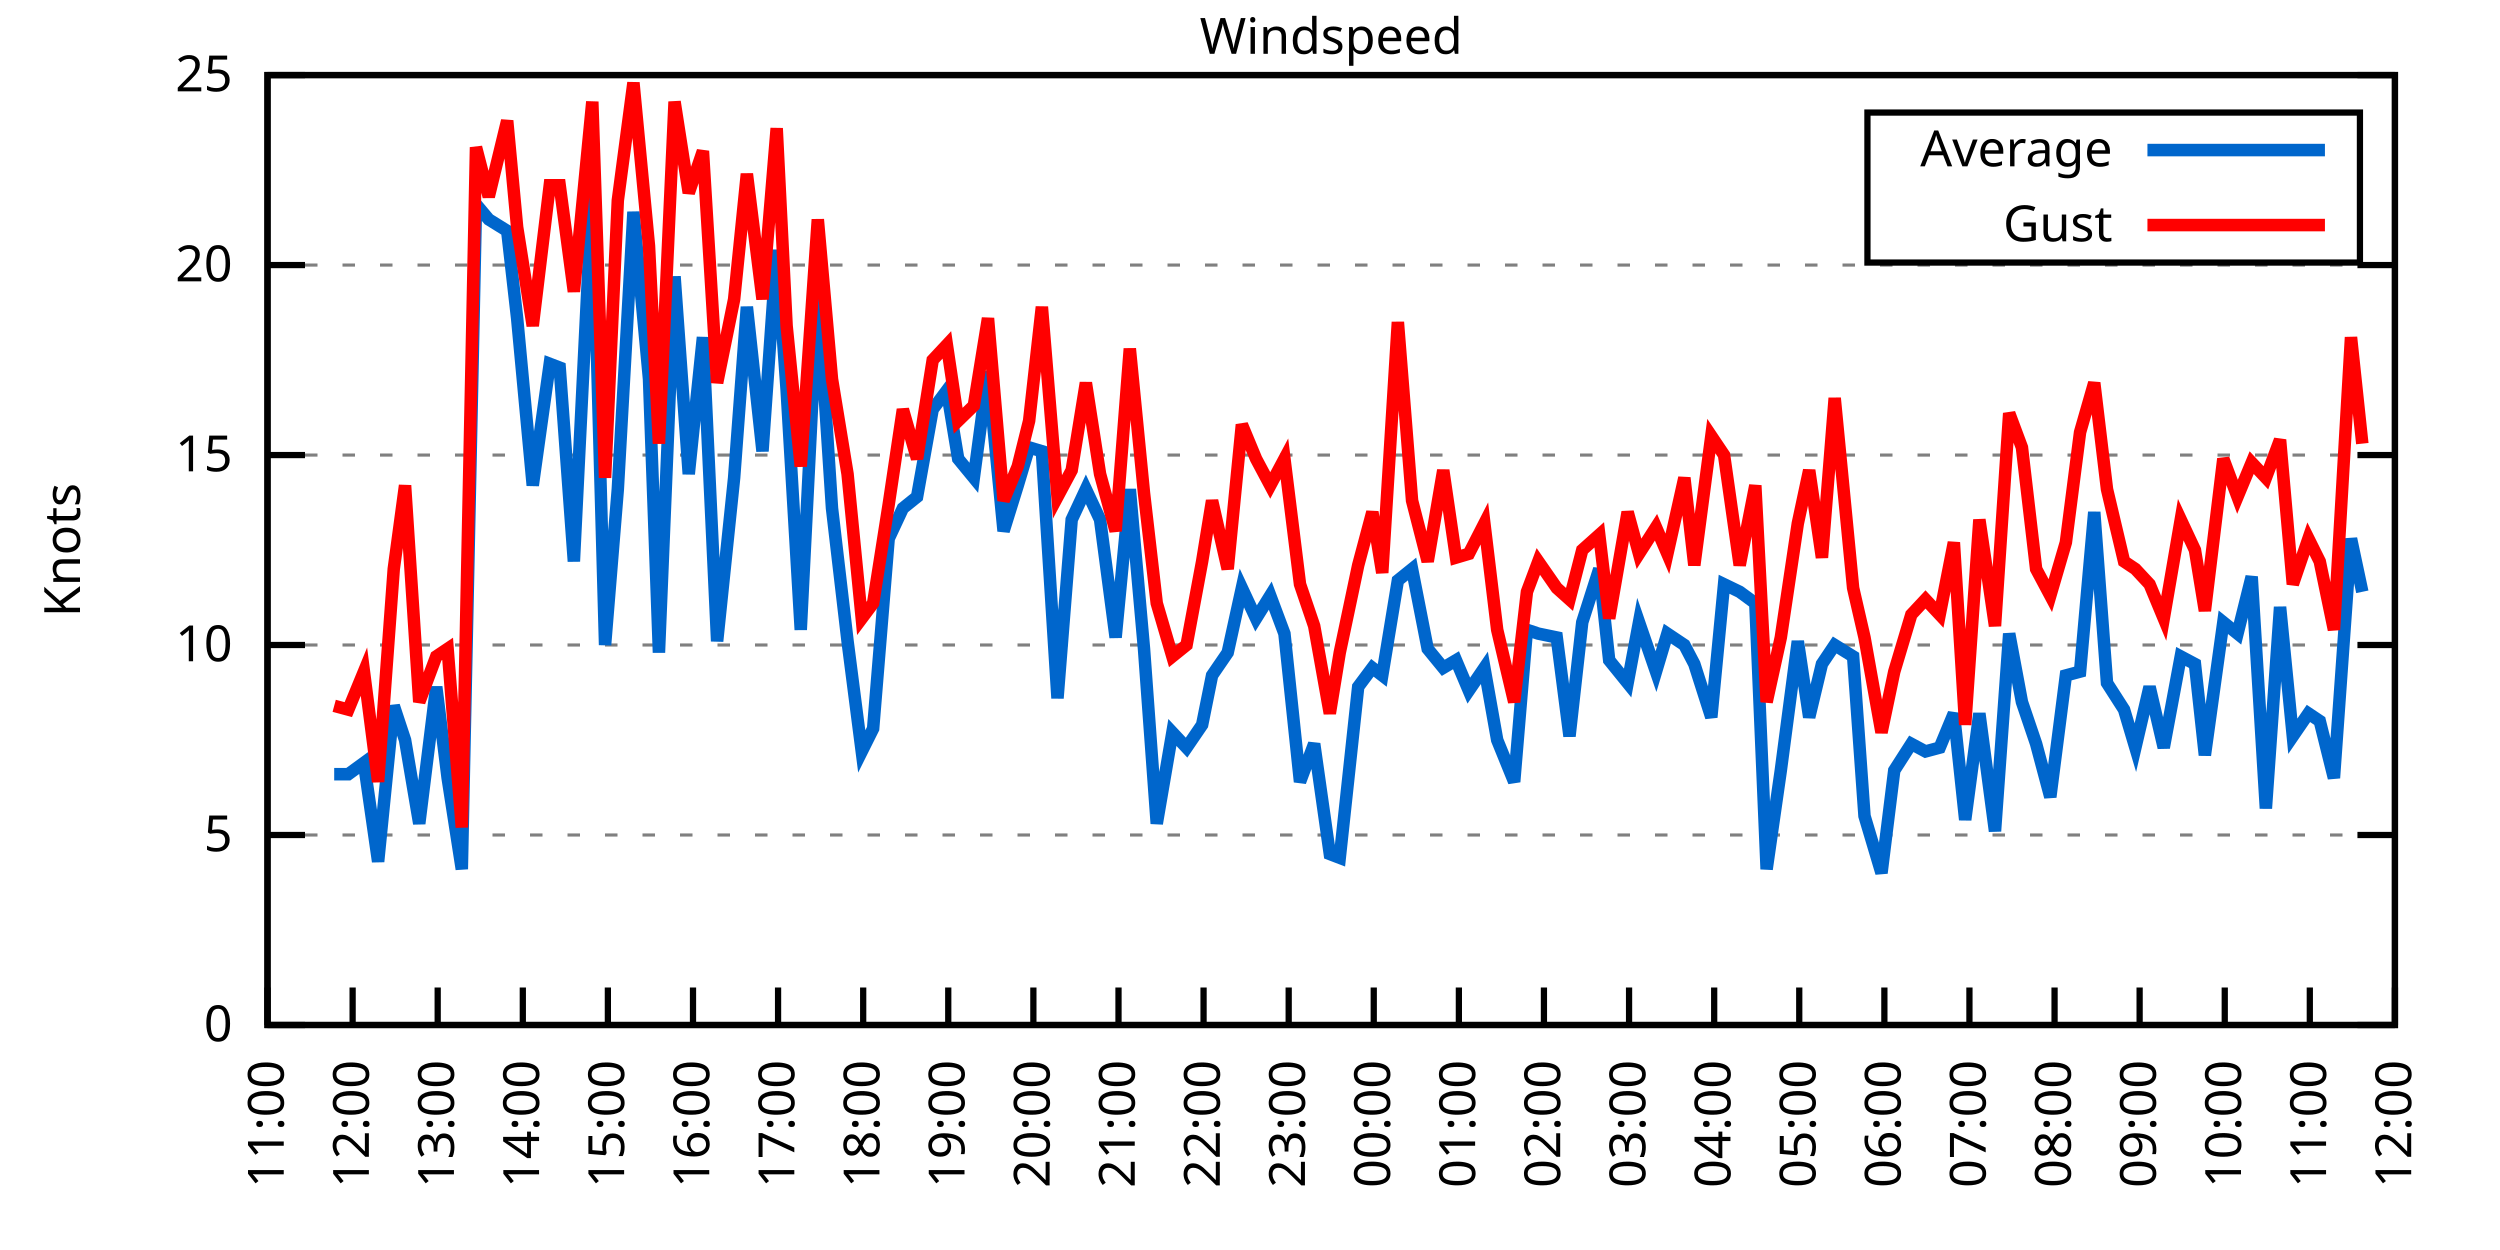
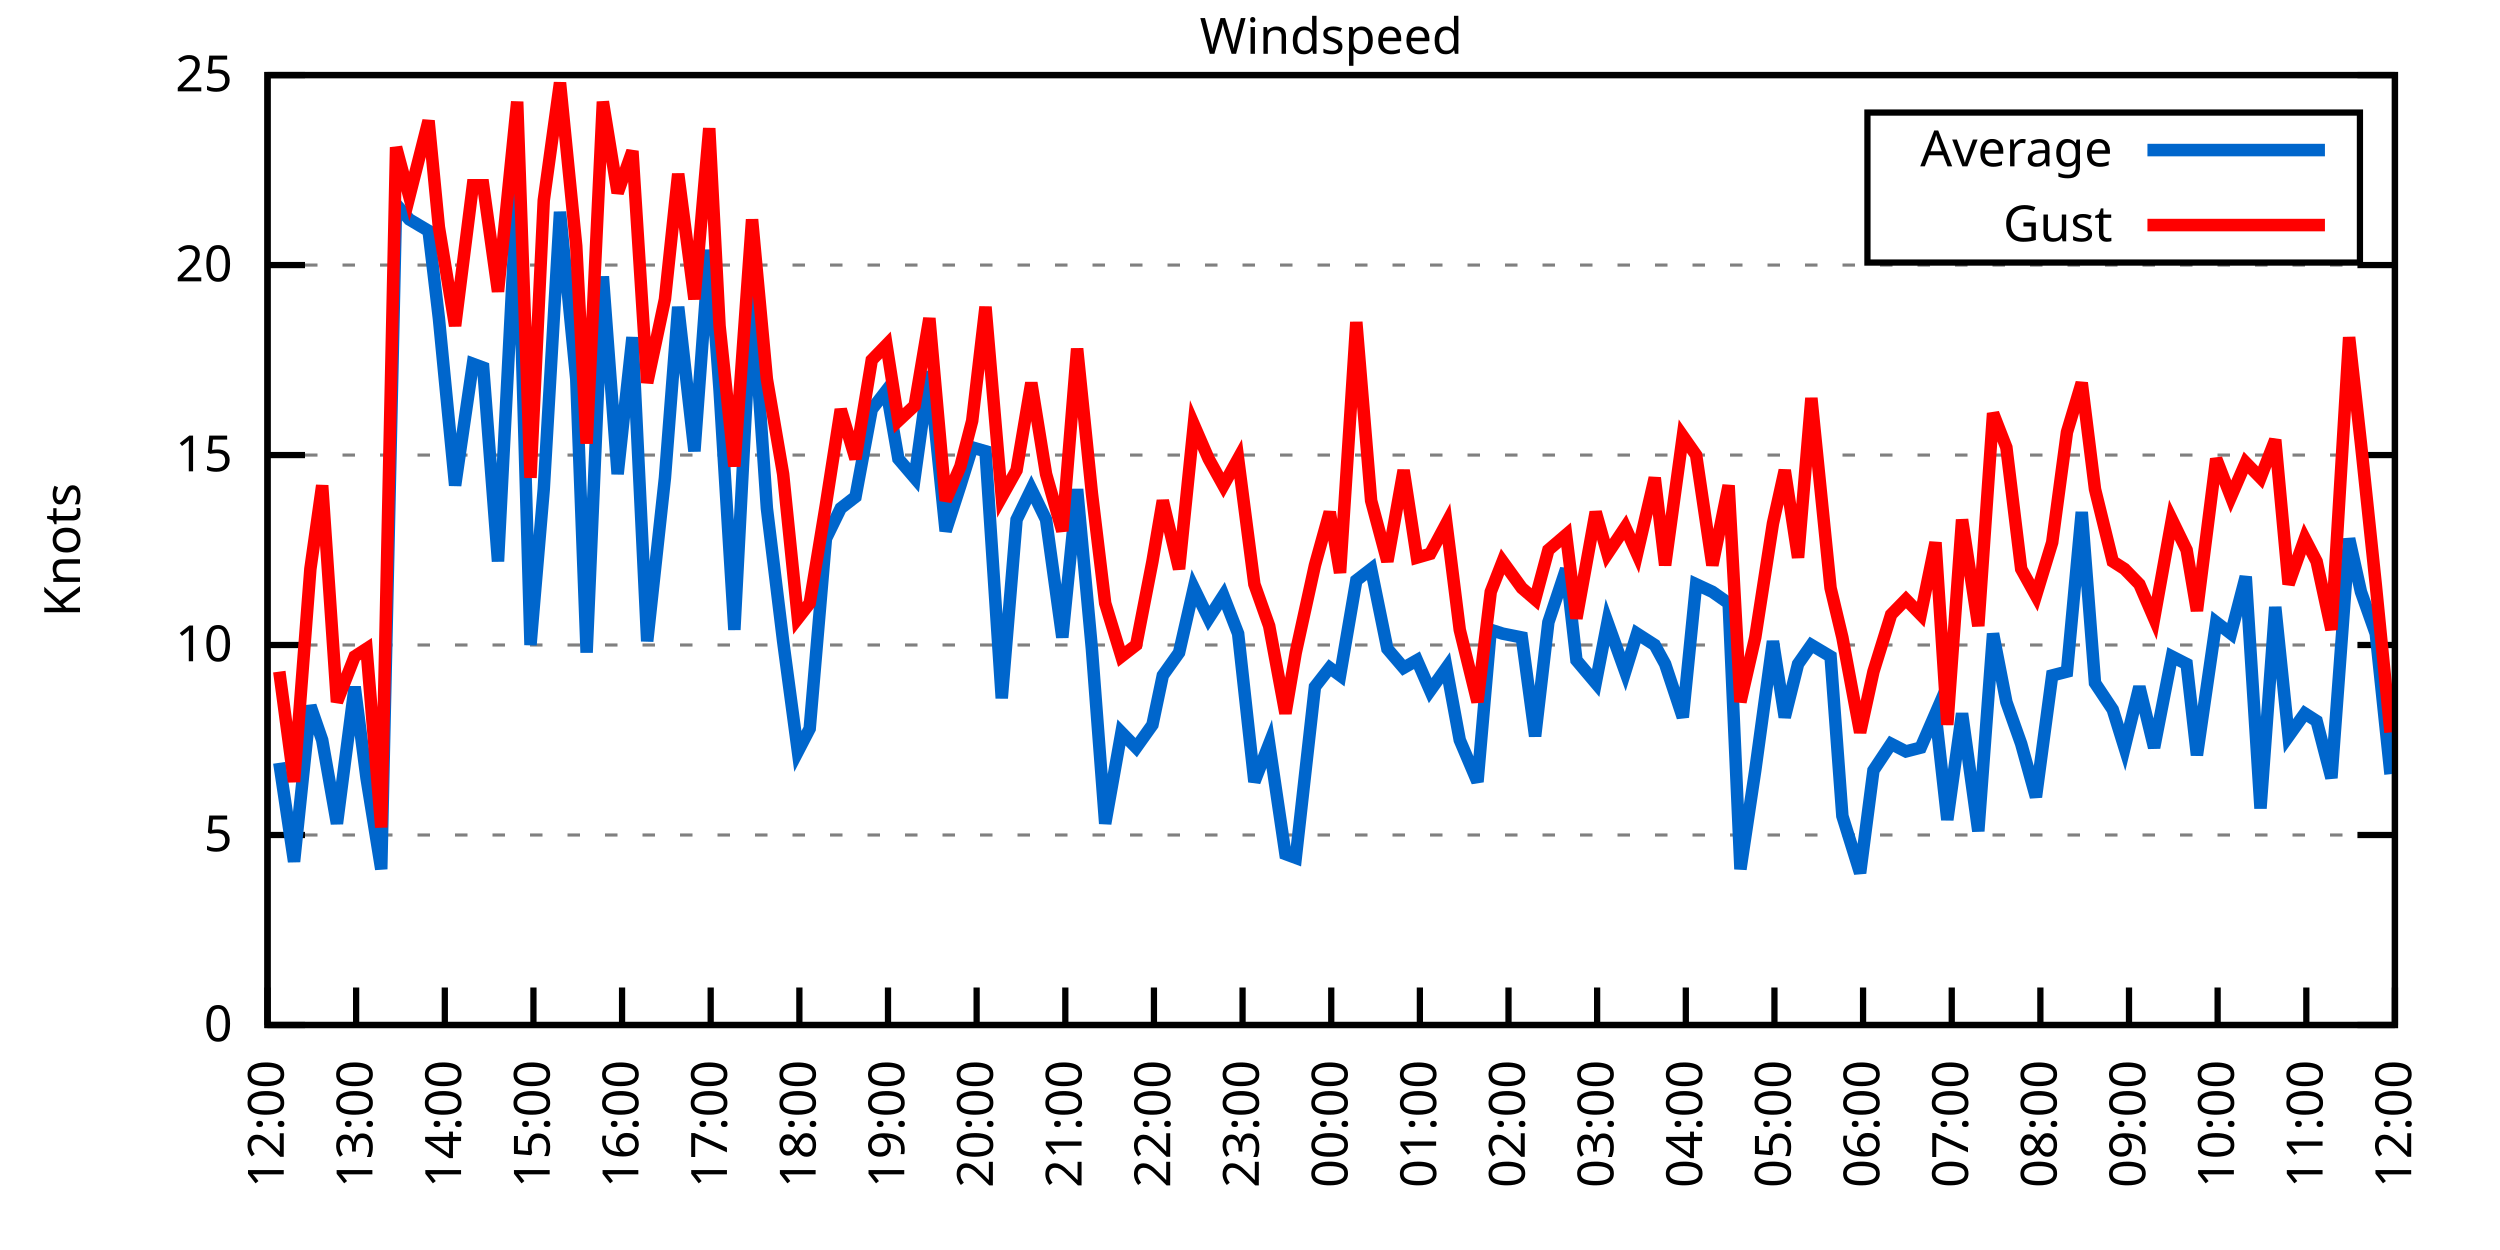
<svg xmlns="http://www.w3.org/2000/svg" xmlns:xlink="http://www.w3.org/1999/xlink" width="400" height="200" viewBox="0 0 400 200">
  <g id="gnuplot_canvas">
    <rect x="0" y="0" width="400" height="200" fill="none" />
    <defs>
      <circle id="gpDot" r="0.5" stroke-width="0.5" stroke="currentColor" />
      <path id="gpPt0" stroke-width="0.333" stroke="currentColor" d="M-1,0 h2 M0,-1 v2" />
      <path id="gpPt1" stroke-width="0.333" stroke="currentColor" d="M-1,-1 L1,1 M1,-1 L-1,1" />
      <path id="gpPt2" stroke-width="0.333" stroke="currentColor" d="M-1,0 L1,0 M0,-1 L0,1 M-1,-1 L1,1 M-1,1 L1,-1" />
      <rect id="gpPt3" stroke-width="0.333" stroke="currentColor" x="-1" y="-1" width="2" height="2" />
      <rect id="gpPt4" stroke-width="0.333" stroke="currentColor" fill="currentColor" x="-1" y="-1" width="2" height="2" />
      <circle id="gpPt5" stroke-width="0.333" stroke="currentColor" cx="0" cy="0" r="1" />
      <use xlink:href="#gpPt5" id="gpPt6" fill="currentColor" stroke="none" />
      <path id="gpPt7" stroke-width="0.333" stroke="currentColor" d="M0,-1.33 L-1.33,0.67 L1.33,0.67 z" />
      <use xlink:href="#gpPt7" id="gpPt8" fill="currentColor" stroke="none" />
      <use xlink:href="#gpPt7" id="gpPt9" stroke="currentColor" transform="rotate(180)" />
      <use xlink:href="#gpPt9" id="gpPt10" fill="currentColor" stroke="none" />
      <use xlink:href="#gpPt3" id="gpPt11" stroke="currentColor" transform="rotate(45)" />
      <use xlink:href="#gpPt11" id="gpPt12" fill="currentColor" stroke="none" />
      <path id="gpPt13" stroke-width="0.333" stroke="currentColor" d="M0,1.330 L1.265,0.411 L0.782,-1.067 L-0.782,-1.076 L-1.265,0.411 z" />
      <use xlink:href="#gpPt13" id="gpPt14" fill="currentColor" stroke="none" />
      <filter id="textbox" filterUnits="objectBoundingBox" x="0" y="0" height="1" width="1">
        <feFlood flood-color="white" flood-opacity="1" result="bgnd" />
        <feComposite in="SourceGraphic" in2="bgnd" operator="atop" />
      </filter>
      <filter id="greybox" filterUnits="objectBoundingBox" x="0" y="0" height="1" width="1">
        <feFlood flood-color="lightgrey" flood-opacity="1" result="grey" />
        <feComposite in="SourceGraphic" in2="grey" operator="atop" />
      </filter>
    </defs>
    <g fill="none" color="white" stroke="currentColor" stroke-width="1.00" stroke-linecap="butt" stroke-linejoin="miter">
</g>
    <g fill="none" color="black" stroke="currentColor" stroke-width="1.00" stroke-linecap="butt" stroke-linejoin="miter">
      <g stroke="none" shape-rendering="crispEdges">
        <polygon fill="rgb(255, 255, 255)" points="42.80,164.00 383.18,164.00 383.18,12.02 42.80,12.02 " />
      </g>
    </g>
    <g fill="none" color="black" stroke="currentColor" stroke-width="1.00" stroke-linecap="butt" stroke-linejoin="miter">
</g>
    <g fill="none" color="black" stroke="black" stroke-width="0.50" stroke-linecap="butt" stroke-linejoin="miter">
</g>
    <g fill="none" color="gray" stroke="currentColor" stroke-width="0.50" stroke-linecap="butt" stroke-linejoin="miter">
      <path stroke="gray" stroke-dasharray="2,4" class="gridline" d="M42.80,164.00 L383.19,164.00  " />
    </g>
    <g fill="none" color="gray" stroke="gray" stroke-width="1.00" stroke-linecap="butt" stroke-linejoin="miter">
</g>
    <g fill="none" color="black" stroke="currentColor" stroke-width="1.00" stroke-linecap="butt" stroke-linejoin="miter">
      <path stroke="black" d="M42.80,164.00 L48.80,164.00 M383.19,164.00 L377.19,164.00  " />
      <g transform="translate(37.20,166.60)" stroke="none" fill="black" font-family="Sans" font-size="8.00" text-anchor="end">
        <text>
          <tspan font-family="Sans"> 0</tspan>
        </text>
      </g>
    </g>
    <g fill="none" color="black" stroke="currentColor" stroke-width="1.00" stroke-linecap="butt" stroke-linejoin="miter">
</g>
    <g fill="none" color="black" stroke="black" stroke-width="0.50" stroke-linecap="butt" stroke-linejoin="miter">
</g>
    <g fill="none" color="gray" stroke="currentColor" stroke-width="0.50" stroke-linecap="butt" stroke-linejoin="miter">
      <path stroke="gray" stroke-dasharray="2,4" class="gridline" d="M42.80,133.60 L383.19,133.60  " />
    </g>
    <g fill="none" color="gray" stroke="gray" stroke-width="1.00" stroke-linecap="butt" stroke-linejoin="miter">
</g>
    <g fill="none" color="black" stroke="currentColor" stroke-width="1.00" stroke-linecap="butt" stroke-linejoin="miter">
      <path stroke="black" d="M42.80,133.60 L48.80,133.60 M383.19,133.60 L377.19,133.60  " />
      <g transform="translate(37.20,136.20)" stroke="none" fill="black" font-family="Sans" font-size="8.00" text-anchor="end">
        <text>
          <tspan font-family="Sans"> 5</tspan>
        </text>
      </g>
    </g>
    <g fill="none" color="black" stroke="currentColor" stroke-width="1.00" stroke-linecap="butt" stroke-linejoin="miter">
</g>
    <g fill="none" color="black" stroke="black" stroke-width="0.50" stroke-linecap="butt" stroke-linejoin="miter">
</g>
    <g fill="none" color="gray" stroke="currentColor" stroke-width="0.50" stroke-linecap="butt" stroke-linejoin="miter">
      <path stroke="gray" stroke-dasharray="2,4" class="gridline" d="M42.80,103.20 L383.19,103.20  " />
    </g>
    <g fill="none" color="gray" stroke="gray" stroke-width="1.00" stroke-linecap="butt" stroke-linejoin="miter">
</g>
    <g fill="none" color="black" stroke="currentColor" stroke-width="1.00" stroke-linecap="butt" stroke-linejoin="miter">
      <path stroke="black" d="M42.80,103.20 L48.80,103.20 M383.19,103.20 L377.19,103.20  " />
      <g transform="translate(37.20,105.80)" stroke="none" fill="black" font-family="Sans" font-size="8.00" text-anchor="end">
        <text>
          <tspan font-family="Sans"> 10</tspan>
        </text>
      </g>
    </g>
    <g fill="none" color="black" stroke="currentColor" stroke-width="1.00" stroke-linecap="butt" stroke-linejoin="miter">
</g>
    <g fill="none" color="black" stroke="black" stroke-width="0.50" stroke-linecap="butt" stroke-linejoin="miter">
</g>
    <g fill="none" color="gray" stroke="currentColor" stroke-width="0.50" stroke-linecap="butt" stroke-linejoin="miter">
      <path stroke="gray" stroke-dasharray="2,4" class="gridline" d="M42.80,72.81 L383.19,72.81  " />
    </g>
    <g fill="none" color="gray" stroke="gray" stroke-width="1.00" stroke-linecap="butt" stroke-linejoin="miter">
</g>
    <g fill="none" color="black" stroke="currentColor" stroke-width="1.00" stroke-linecap="butt" stroke-linejoin="miter">
      <path stroke="black" d="M42.80,72.81 L48.80,72.81 M383.19,72.81 L377.19,72.81  " />
      <g transform="translate(37.20,75.41)" stroke="none" fill="black" font-family="Sans" font-size="8.00" text-anchor="end">
        <text>
          <tspan font-family="Sans"> 15</tspan>
        </text>
      </g>
    </g>
    <g fill="none" color="black" stroke="currentColor" stroke-width="1.00" stroke-linecap="butt" stroke-linejoin="miter">
</g>
    <g fill="none" color="black" stroke="black" stroke-width="0.50" stroke-linecap="butt" stroke-linejoin="miter">
</g>
    <g fill="none" color="gray" stroke="currentColor" stroke-width="0.50" stroke-linecap="butt" stroke-linejoin="miter">
      <path stroke="gray" stroke-dasharray="2,4" class="gridline" d="M42.80,42.41 L383.19,42.41  " />
    </g>
    <g fill="none" color="gray" stroke="gray" stroke-width="1.00" stroke-linecap="butt" stroke-linejoin="miter">
</g>
    <g fill="none" color="black" stroke="currentColor" stroke-width="1.00" stroke-linecap="butt" stroke-linejoin="miter">
      <path stroke="black" d="M42.80,42.41 L48.80,42.41 M383.19,42.41 L377.19,42.41  " />
      <g transform="translate(37.20,45.01)" stroke="none" fill="black" font-family="Sans" font-size="8.00" text-anchor="end">
        <text>
          <tspan font-family="Sans"> 20</tspan>
        </text>
      </g>
    </g>
    <g fill="none" color="black" stroke="currentColor" stroke-width="1.00" stroke-linecap="butt" stroke-linejoin="miter">
</g>
    <g fill="none" color="black" stroke="black" stroke-width="0.50" stroke-linecap="butt" stroke-linejoin="miter">
</g>
    <g fill="none" color="gray" stroke="currentColor" stroke-width="0.50" stroke-linecap="butt" stroke-linejoin="miter">
      <path stroke="gray" stroke-dasharray="2,4" class="gridline" d="M42.80,12.01 L383.19,12.01  " />
    </g>
    <g fill="none" color="gray" stroke="gray" stroke-width="1.00" stroke-linecap="butt" stroke-linejoin="miter">
</g>
    <g fill="none" color="black" stroke="currentColor" stroke-width="1.00" stroke-linecap="butt" stroke-linejoin="miter">
      <path stroke="black" d="M42.80,12.01 L48.80,12.01 M383.19,12.01 L377.19,12.01  " />
      <g transform="translate(37.20,14.61)" stroke="none" fill="black" font-family="Sans" font-size="8.00" text-anchor="end">
        <text>
          <tspan font-family="Sans"> 25</tspan>
        </text>
      </g>
    </g>
    <g fill="none" color="black" stroke="currentColor" stroke-width="1.00" stroke-linecap="butt" stroke-linejoin="miter">
      <path stroke="black" d="M42.80,164.00 L42.80,158.00  " />
      <g transform="translate(45.40,169.60) rotate(270.00)" stroke="none" fill="black" font-family="Sans" font-size="8.00" text-anchor="end">
        <text>
-           <tspan font-family="Sans">11:00</tspan>
-         </text>
-       </g>
-     </g>
-     <g fill="none" color="black" stroke="currentColor" stroke-width="1.00" stroke-linecap="butt" stroke-linejoin="miter">
-       <path stroke="black" d="M56.42,164.00 L56.42,158.00  " />
-       <g transform="translate(59.02,169.60) rotate(270.00)" stroke="none" fill="black" font-family="Sans" font-size="8.00" text-anchor="end">
-         <text>
          <tspan font-family="Sans">12:00</tspan>
        </text>
      </g>
    </g>
    <g fill="none" color="black" stroke="currentColor" stroke-width="1.00" stroke-linecap="butt" stroke-linejoin="miter">
-       <path stroke="black" d="M70.03,164.00 L70.03,158.00  " />
-       <g transform="translate(72.63,169.60) rotate(270.00)" stroke="none" fill="black" font-family="Sans" font-size="8.00" text-anchor="end">
+       <path stroke="black" d="M56.98,164.00 L56.98,158.00  " />
+       <g transform="translate(59.58,169.60) rotate(270.00)" stroke="none" fill="black" font-family="Sans" font-size="8.00" text-anchor="end">
        <text>
          <tspan font-family="Sans">13:00</tspan>
        </text>
      </g>
    </g>
    <g fill="none" color="black" stroke="currentColor" stroke-width="1.00" stroke-linecap="butt" stroke-linejoin="miter">
-       <path stroke="black" d="M83.65,164.00 L83.65,158.00  " />
-       <g transform="translate(86.25,169.60) rotate(270.00)" stroke="none" fill="black" font-family="Sans" font-size="8.00" text-anchor="end">
+       <path stroke="black" d="M71.17,164.00 L71.17,158.00  " />
+       <g transform="translate(73.77,169.60) rotate(270.00)" stroke="none" fill="black" font-family="Sans" font-size="8.00" text-anchor="end">
        <text>
          <tspan font-family="Sans">14:00</tspan>
        </text>
      </g>
    </g>
    <g fill="none" color="black" stroke="currentColor" stroke-width="1.00" stroke-linecap="butt" stroke-linejoin="miter">
-       <path stroke="black" d="M97.26,164.00 L97.26,158.00  " />
-       <g transform="translate(99.86,169.60) rotate(270.00)" stroke="none" fill="black" font-family="Sans" font-size="8.00" text-anchor="end">
+       <path stroke="black" d="M85.35,164.00 L85.35,158.00  " />
+       <g transform="translate(87.95,169.60) rotate(270.00)" stroke="none" fill="black" font-family="Sans" font-size="8.00" text-anchor="end">
        <text>
          <tspan font-family="Sans">15:00</tspan>
        </text>
      </g>
    </g>
    <g fill="none" color="black" stroke="currentColor" stroke-width="1.00" stroke-linecap="butt" stroke-linejoin="miter">
-       <path stroke="black" d="M110.88,164.00 L110.88,158.00  " />
-       <g transform="translate(113.48,169.60) rotate(270.00)" stroke="none" fill="black" font-family="Sans" font-size="8.00" text-anchor="end">
+       <path stroke="black" d="M99.53,164.00 L99.53,158.00  " />
+       <g transform="translate(102.13,169.60) rotate(270.00)" stroke="none" fill="black" font-family="Sans" font-size="8.00" text-anchor="end">
        <text>
          <tspan font-family="Sans">16:00</tspan>
        </text>
      </g>
    </g>
    <g fill="none" color="black" stroke="currentColor" stroke-width="1.00" stroke-linecap="butt" stroke-linejoin="miter">
-       <path stroke="black" d="M124.49,164.00 L124.49,158.00  " />
-       <g transform="translate(127.09,169.60) rotate(270.00)" stroke="none" fill="black" font-family="Sans" font-size="8.00" text-anchor="end">
+       <path stroke="black" d="M113.71,164.00 L113.71,158.00  " />
+       <g transform="translate(116.31,169.60) rotate(270.00)" stroke="none" fill="black" font-family="Sans" font-size="8.00" text-anchor="end">
        <text>
          <tspan font-family="Sans">17:00</tspan>
        </text>
      </g>
    </g>
    <g fill="none" color="black" stroke="currentColor" stroke-width="1.00" stroke-linecap="butt" stroke-linejoin="miter">
-       <path stroke="black" d="M138.11,164.00 L138.11,158.00  " />
-       <g transform="translate(140.71,169.60) rotate(270.00)" stroke="none" fill="black" font-family="Sans" font-size="8.00" text-anchor="end">
+       <path stroke="black" d="M127.90,164.00 L127.90,158.00  " />
+       <g transform="translate(130.50,169.60) rotate(270.00)" stroke="none" fill="black" font-family="Sans" font-size="8.00" text-anchor="end">
        <text>
          <tspan font-family="Sans">18:00</tspan>
        </text>
      </g>
    </g>
    <g fill="none" color="black" stroke="currentColor" stroke-width="1.00" stroke-linecap="butt" stroke-linejoin="miter">
-       <path stroke="black" d="M151.72,164.00 L151.72,158.00  " />
-       <g transform="translate(154.32,169.60) rotate(270.00)" stroke="none" fill="black" font-family="Sans" font-size="8.00" text-anchor="end">
+       <path stroke="black" d="M142.08,164.00 L142.08,158.00  " />
+       <g transform="translate(144.68,169.60) rotate(270.00)" stroke="none" fill="black" font-family="Sans" font-size="8.00" text-anchor="end">
        <text>
          <tspan font-family="Sans">19:00</tspan>
        </text>
      </g>
    </g>
    <g fill="none" color="black" stroke="currentColor" stroke-width="1.00" stroke-linecap="butt" stroke-linejoin="miter">
-       <path stroke="black" d="M165.34,164.00 L165.34,158.00  " />
-       <g transform="translate(167.94,169.60) rotate(270.00)" stroke="none" fill="black" font-family="Sans" font-size="8.00" text-anchor="end">
+       <path stroke="black" d="M156.26,164.00 L156.26,158.00  " />
+       <g transform="translate(158.86,169.60) rotate(270.00)" stroke="none" fill="black" font-family="Sans" font-size="8.00" text-anchor="end">
        <text>
          <tspan font-family="Sans">20:00</tspan>
        </text>
      </g>
    </g>
    <g fill="none" color="black" stroke="currentColor" stroke-width="1.00" stroke-linecap="butt" stroke-linejoin="miter">
-       <path stroke="black" d="M178.96,164.00 L178.96,158.00  " />
-       <g transform="translate(181.56,169.60) rotate(270.00)" stroke="none" fill="black" font-family="Sans" font-size="8.00" text-anchor="end">
+       <path stroke="black" d="M170.45,164.00 L170.45,158.00  " />
+       <g transform="translate(173.05,169.60) rotate(270.00)" stroke="none" fill="black" font-family="Sans" font-size="8.00" text-anchor="end">
        <text>
          <tspan font-family="Sans">21:00</tspan>
        </text>
      </g>
    </g>
    <g fill="none" color="black" stroke="currentColor" stroke-width="1.00" stroke-linecap="butt" stroke-linejoin="miter">
-       <path stroke="black" d="M192.57,164.00 L192.57,158.00  " />
-       <g transform="translate(195.17,169.60) rotate(270.00)" stroke="none" fill="black" font-family="Sans" font-size="8.00" text-anchor="end">
+       <path stroke="black" d="M184.63,164.00 L184.63,158.00  " />
+       <g transform="translate(187.23,169.60) rotate(270.00)" stroke="none" fill="black" font-family="Sans" font-size="8.00" text-anchor="end">
        <text>
          <tspan font-family="Sans">22:00</tspan>
        </text>
      </g>
    </g>
    <g fill="none" color="black" stroke="currentColor" stroke-width="1.00" stroke-linecap="butt" stroke-linejoin="miter">
-       <path stroke="black" d="M206.19,164.00 L206.19,158.00  " />
-       <g transform="translate(208.79,169.60) rotate(270.00)" stroke="none" fill="black" font-family="Sans" font-size="8.00" text-anchor="end">
+       <path stroke="black" d="M198.81,164.00 L198.81,158.00  " />
+       <g transform="translate(201.41,169.60) rotate(270.00)" stroke="none" fill="black" font-family="Sans" font-size="8.00" text-anchor="end">
        <text>
          <tspan font-family="Sans">23:00</tspan>
        </text>
      </g>
    </g>
    <g fill="none" color="black" stroke="currentColor" stroke-width="1.00" stroke-linecap="butt" stroke-linejoin="miter">
-       <path stroke="black" d="M219.80,164.00 L219.80,158.00  " />
-       <g transform="translate(222.40,169.60) rotate(270.00)" stroke="none" fill="black" font-family="Sans" font-size="8.00" text-anchor="end">
+       <path stroke="black" d="M213.00,164.00 L213.00,158.00  " />
+       <g transform="translate(215.60,169.60) rotate(270.00)" stroke="none" fill="black" font-family="Sans" font-size="8.00" text-anchor="end">
        <text>
          <tspan font-family="Sans">00:00</tspan>
        </text>
      </g>
    </g>
    <g fill="none" color="black" stroke="currentColor" stroke-width="1.00" stroke-linecap="butt" stroke-linejoin="miter">
-       <path stroke="black" d="M233.42,164.00 L233.42,158.00  " />
-       <g transform="translate(236.02,169.60) rotate(270.00)" stroke="none" fill="black" font-family="Sans" font-size="8.00" text-anchor="end">
+       <path stroke="black" d="M227.18,164.00 L227.18,158.00  " />
+       <g transform="translate(229.78,169.60) rotate(270.00)" stroke="none" fill="black" font-family="Sans" font-size="8.00" text-anchor="end">
        <text>
          <tspan font-family="Sans">01:00</tspan>
        </text>
      </g>
    </g>
    <g fill="none" color="black" stroke="currentColor" stroke-width="1.00" stroke-linecap="butt" stroke-linejoin="miter">
-       <path stroke="black" d="M247.03,164.00 L247.03,158.00  " />
-       <g transform="translate(249.63,169.60) rotate(270.00)" stroke="none" fill="black" font-family="Sans" font-size="8.00" text-anchor="end">
+       <path stroke="black" d="M241.36,164.00 L241.36,158.00  " />
+       <g transform="translate(243.96,169.60) rotate(270.00)" stroke="none" fill="black" font-family="Sans" font-size="8.00" text-anchor="end">
        <text>
          <tspan font-family="Sans">02:00</tspan>
        </text>
      </g>
    </g>
    <g fill="none" color="black" stroke="currentColor" stroke-width="1.00" stroke-linecap="butt" stroke-linejoin="miter">
-       <path stroke="black" d="M260.65,164.00 L260.65,158.00  " />
-       <g transform="translate(263.25,169.60) rotate(270.00)" stroke="none" fill="black" font-family="Sans" font-size="8.00" text-anchor="end">
+       <path stroke="black" d="M255.54,164.00 L255.54,158.00  " />
+       <g transform="translate(258.14,169.60) rotate(270.00)" stroke="none" fill="black" font-family="Sans" font-size="8.00" text-anchor="end">
        <text>
          <tspan font-family="Sans">03:00</tspan>
        </text>
      </g>
    </g>
    <g fill="none" color="black" stroke="currentColor" stroke-width="1.00" stroke-linecap="butt" stroke-linejoin="miter">
-       <path stroke="black" d="M274.27,164.00 L274.27,158.00  " />
-       <g transform="translate(276.87,169.60) rotate(270.00)" stroke="none" fill="black" font-family="Sans" font-size="8.00" text-anchor="end">
+       <path stroke="black" d="M269.73,164.00 L269.73,158.00  " />
+       <g transform="translate(272.33,169.60) rotate(270.00)" stroke="none" fill="black" font-family="Sans" font-size="8.00" text-anchor="end">
        <text>
          <tspan font-family="Sans">04:00</tspan>
        </text>
      </g>
    </g>
    <g fill="none" color="black" stroke="currentColor" stroke-width="1.00" stroke-linecap="butt" stroke-linejoin="miter">
-       <path stroke="black" d="M287.88,164.00 L287.88,158.00  " />
-       <g transform="translate(290.48,169.60) rotate(270.00)" stroke="none" fill="black" font-family="Sans" font-size="8.00" text-anchor="end">
+       <path stroke="black" d="M283.91,164.00 L283.91,158.00  " />
+       <g transform="translate(286.51,169.60) rotate(270.00)" stroke="none" fill="black" font-family="Sans" font-size="8.00" text-anchor="end">
        <text>
          <tspan font-family="Sans">05:00</tspan>
        </text>
      </g>
    </g>
    <g fill="none" color="black" stroke="currentColor" stroke-width="1.00" stroke-linecap="butt" stroke-linejoin="miter">
-       <path stroke="black" d="M301.50,164.00 L301.50,158.00  " />
-       <g transform="translate(304.10,169.60) rotate(270.00)" stroke="none" fill="black" font-family="Sans" font-size="8.00" text-anchor="end">
+       <path stroke="black" d="M298.09,164.00 L298.09,158.00  " />
+       <g transform="translate(300.69,169.60) rotate(270.00)" stroke="none" fill="black" font-family="Sans" font-size="8.00" text-anchor="end">
        <text>
          <tspan font-family="Sans">06:00</tspan>
        </text>
      </g>
    </g>
    <g fill="none" color="black" stroke="currentColor" stroke-width="1.00" stroke-linecap="butt" stroke-linejoin="miter">
-       <path stroke="black" d="M315.11,164.00 L315.11,158.00  " />
-       <g transform="translate(317.71,169.60) rotate(270.00)" stroke="none" fill="black" font-family="Sans" font-size="8.00" text-anchor="end">
+       <path stroke="black" d="M312.28,164.00 L312.28,158.00  " />
+       <g transform="translate(314.88,169.60) rotate(270.00)" stroke="none" fill="black" font-family="Sans" font-size="8.00" text-anchor="end">
        <text>
          <tspan font-family="Sans">07:00</tspan>
        </text>
      </g>
    </g>
    <g fill="none" color="black" stroke="currentColor" stroke-width="1.00" stroke-linecap="butt" stroke-linejoin="miter">
-       <path stroke="black" d="M328.73,164.00 L328.73,158.00  " />
-       <g transform="translate(331.33,169.60) rotate(270.00)" stroke="none" fill="black" font-family="Sans" font-size="8.00" text-anchor="end">
+       <path stroke="black" d="M326.46,164.00 L326.46,158.00  " />
+       <g transform="translate(329.06,169.60) rotate(270.00)" stroke="none" fill="black" font-family="Sans" font-size="8.00" text-anchor="end">
        <text>
          <tspan font-family="Sans">08:00</tspan>
        </text>
      </g>
    </g>
    <g fill="none" color="black" stroke="currentColor" stroke-width="1.00" stroke-linecap="butt" stroke-linejoin="miter">
-       <path stroke="black" d="M342.34,164.00 L342.34,158.00  " />
-       <g transform="translate(344.94,169.60) rotate(270.00)" stroke="none" fill="black" font-family="Sans" font-size="8.00" text-anchor="end">
+       <path stroke="black" d="M340.64,164.00 L340.64,158.00  " />
+       <g transform="translate(343.24,169.60) rotate(270.00)" stroke="none" fill="black" font-family="Sans" font-size="8.00" text-anchor="end">
        <text>
          <tspan font-family="Sans">09:00</tspan>
        </text>
      </g>
    </g>
    <g fill="none" color="black" stroke="currentColor" stroke-width="1.00" stroke-linecap="butt" stroke-linejoin="miter">
-       <path stroke="black" d="M355.96,164.00 L355.96,158.00  " />
-       <g transform="translate(358.56,169.60) rotate(270.00)" stroke="none" fill="black" font-family="Sans" font-size="8.00" text-anchor="end">
+       <path stroke="black" d="M354.82,164.00 L354.82,158.00  " />
+       <g transform="translate(357.42,169.60) rotate(270.00)" stroke="none" fill="black" font-family="Sans" font-size="8.00" text-anchor="end">
        <text>
          <tspan font-family="Sans">10:00</tspan>
        </text>
      </g>
    </g>
    <g fill="none" color="black" stroke="currentColor" stroke-width="1.00" stroke-linecap="butt" stroke-linejoin="miter">
-       <path stroke="black" d="M369.57,164.00 L369.57,158.00  " />
-       <g transform="translate(372.17,169.60) rotate(270.00)" stroke="none" fill="black" font-family="Sans" font-size="8.00" text-anchor="end">
+       <path stroke="black" d="M369.01,164.00 L369.01,158.00  " />
+       <g transform="translate(371.61,169.60) rotate(270.00)" stroke="none" fill="black" font-family="Sans" font-size="8.00" text-anchor="end">
        <text>
          <tspan font-family="Sans">11:00</tspan>
        </text>
      </g>
    </g>
    <g fill="none" color="black" stroke="currentColor" stroke-width="1.00" stroke-linecap="butt" stroke-linejoin="miter">
      <path stroke="black" d="M383.19,164.00 L383.19,158.00  " />
      <g transform="translate(385.79,169.60) rotate(270.00)" stroke="none" fill="black" font-family="Sans" font-size="8.00" text-anchor="end">
        <text>
          <tspan font-family="Sans">12:00</tspan>
        </text>
      </g>
    </g>
    <g fill="none" color="black" stroke="currentColor" stroke-width="1.00" stroke-linecap="butt" stroke-linejoin="miter">
</g>
    <g fill="none" color="black" stroke="currentColor" stroke-width="1.00" stroke-linecap="butt" stroke-linejoin="miter">
      <path stroke="black" d="M42.80,12.01 L42.80,164.00 L383.19,164.00 L383.19,12.01 L42.80,12.01 Z  " />
    </g>
    <g fill="none" color="black" stroke="currentColor" stroke-width="1.00" stroke-linecap="butt" stroke-linejoin="miter">
</g>
    <g fill="none" color="black" stroke="currentColor" stroke-width="1.00" stroke-linecap="butt" stroke-linejoin="miter">
      <path stroke="black" d="M298.79,42.01 L298.79,18.01 L377.59,18.01 L377.59,42.01 L298.79,42.01 Z  " />
    </g>
    <g id="Windspeed_plot_1">
      <g fill="none" color="white" stroke="black" stroke-width="2.00" stroke-linecap="butt" stroke-linejoin="miter">
</g>
      <g fill="none" color="black" stroke="currentColor" stroke-width="2.00" stroke-linecap="butt" stroke-linejoin="miter">
        <g transform="translate(337.99,26.61)" stroke="none" fill="black" font-family="Sans" font-size="8.00" text-anchor="end">
          <text>
            <tspan font-family="Sans">Average</tspan>
          </text>
        </g>
      </g>
      <g fill="none" color="black" stroke="currentColor" stroke-width="2.00" stroke-linecap="butt" stroke-linejoin="miter">
-         <path stroke="rgb(  0, 102, 204)" d="M343.59,24.01 L371.99,24.01 M53.47,123.87 L55.73,123.87 L58.23,122.05 L60.50,137.86 L63.00,112.93 L64.81,118.40   L67.08,131.78 L69.80,109.89 L71.62,124.48 L73.89,139.07 L76.16,32.68 L78.20,35.11 L81.15,36.94 L82.74,50.92   L85.24,77.67 L87.96,58.21 L89.55,58.82 L91.82,89.83 L94.77,30.25 L96.81,103.20 L98.85,78.28 L101.35,33.90   L103.84,60.65 L105.43,104.42 L107.93,44.23 L110.20,75.85 L112.47,53.96 L114.74,102.60 L117.46,76.45 L119.50,49.10   L122.00,72.20 L124.27,39.98 L125.86,62.47 L128.12,100.77 L130.85,46.66 L133.12,81.32 L135.61,102.60 L137.88,120.23   L139.70,116.58 L142.19,86.18 L144.46,81.32 L146.73,79.49 L149.23,65.51 L151.50,62.47 L153.31,73.41 L155.81,76.45   L158.08,59.43 L160.57,84.97 L162.84,77.67 L164.66,71.59 L166.70,72.20 L169.20,111.72 L171.47,83.14 L173.74,78.28   L176.01,83.14 L178.50,101.99 L180.77,78.28 L183.04,103.81 L185.08,131.78 L187.58,117.19 L189.85,119.62 L192.34,115.97   L193.93,108.07 L196.43,104.42 L198.70,94.08 L200.97,98.95 L203.24,95.30 L205.51,101.38 L208.00,125.09 L210.27,119.01   L212.77,136.64 L214.36,137.25 L217.31,109.89 L219.58,106.85 L221.16,108.07 L223.66,92.87 L225.93,91.04 L228.43,103.81   L230.92,106.85 L232.96,105.64 L235.01,110.50 L237.50,106.85 L239.55,118.40 L242.27,125.09 L244.31,100.77 L246.13,101.38   L249.08,101.99 L251.12,117.80 L253.16,99.56 L255.88,91.04 L257.47,105.64 L260.42,109.28 L262.24,99.56 L264.96,107.46   L266.78,101.38 L269.50,103.20 L271.09,106.24 L273.81,114.76 L275.85,93.48 L278.35,94.69 L280.85,96.52 L282.66,139.07   L284.93,123.27 L287.65,102.60 L289.47,114.76 L291.51,106.24 L293.55,103.20 L296.50,105.03 L298.32,130.56 L301.04,139.68   L303.08,123.27 L305.81,119.01 L308.08,120.23 L310.35,119.62 L312.62,114.15 L314.43,131.17 L316.70,114.15 L319.20,132.99   L321.47,101.38 L323.51,112.32 L325.78,119.01 L328.05,127.52 L330.54,108.07 L332.81,107.46 L335.08,81.93 L337.12,109.28   L339.85,113.54 L341.66,119.62 L343.93,109.89 L346.20,119.62 L348.92,105.03 L351.19,106.24 L352.78,120.83 L355.73,99.56   L358.00,101.38 L360.27,92.26 L362.54,129.35 L364.81,97.12 L366.85,117.80 L369.35,114.15 L371.16,115.36 L373.43,124.48   L376.16,86.18 L377.97,94.69  " />
+         <path stroke="rgb(  0, 102, 204)" d="M343.59,24.01 L371.99,24.01 M44.69,122.05 L47.05,137.86 L49.66,112.93 L51.55,118.40 L53.91,131.78 L56.75,109.89   L58.64,124.48 L61.00,139.07 L63.37,32.68 L65.49,35.11 L68.57,36.94 L70.22,50.92 L72.82,77.67 L75.66,58.21   L77.31,58.82 L79.68,89.83 L82.75,30.25 L84.88,103.20 L87.00,78.28 L89.60,33.90 L92.20,60.65 L93.86,104.42   L96.46,44.23 L98.82,75.85 L101.19,53.96 L103.55,102.60 L106.39,76.45 L108.51,49.10 L111.11,72.20 L113.48,39.98   L115.13,62.47 L117.50,100.77 L120.33,46.66 L122.70,81.32 L125.30,102.60 L127.66,120.23 L129.55,116.58 L132.15,86.18   L134.52,81.32 L136.88,79.49 L139.48,65.51 L141.84,62.47 L143.74,73.41 L146.34,76.45 L148.70,59.43 L151.30,84.97   L153.66,77.67 L155.55,71.59 L157.68,72.20 L160.28,111.72 L162.65,83.14 L165.01,78.28 L167.37,83.14 L169.97,101.99   L172.34,78.28 L174.70,103.81 L176.83,131.78 L179.43,117.19 L181.79,119.62 L184.39,115.97 L186.05,108.07 L188.65,104.42   L191.01,94.08 L193.38,98.95 L195.74,95.30 L198.10,101.38 L200.70,125.09 L203.07,119.01 L205.67,136.64 L207.32,137.25   L210.39,109.89 L212.76,106.85 L214.41,108.07 L217.01,92.87 L219.38,91.04 L221.98,103.81 L224.58,106.85 L226.71,105.64   L228.83,110.50 L231.43,106.85 L233.56,118.40 L236.40,125.09 L238.52,100.77 L240.42,101.38 L243.49,101.99 L245.62,117.80   L247.74,99.56 L250.58,91.04 L252.23,105.64 L255.31,109.28 L257.20,99.56 L260.04,107.46 L261.93,101.38 L264.76,103.20   L266.42,106.24 L269.25,114.76 L271.38,93.48 L273.98,94.69 L276.58,96.52 L278.47,139.07 L280.84,123.27 L283.67,102.60   L285.56,114.76 L287.69,106.24 L289.82,103.20 L292.89,105.03 L294.78,130.56 L297.62,139.68 L299.75,123.27 L302.58,119.01   L304.95,120.23 L307.31,119.62 L309.68,114.15 L311.57,131.17 L313.93,114.15 L316.53,132.99 L318.89,101.38 L321.02,112.32   L323.39,119.01 L325.75,127.52 L328.35,108.07 L330.71,107.46 L333.08,81.93 L335.20,109.28 L338.04,113.54 L339.93,119.62   L342.30,109.89 L344.66,119.62 L347.50,105.03 L349.86,106.24 L351.51,120.83 L354.59,99.56 L356.95,101.38 L359.32,92.26   L361.68,129.35 L364.04,97.12 L366.17,117.80 L368.77,114.15 L370.66,115.36 L373.03,124.48 L375.86,86.18 L377.75,94.69   L380.12,101.38 L382.48,123.87  " />
      </g>
    </g>
    <g id="Windspeed_plot_2">
      <g fill="none" color="black" stroke="currentColor" stroke-width="2.00" stroke-linecap="butt" stroke-linejoin="miter">
        <g transform="translate(337.99,38.61)" stroke="none" fill="black" font-family="Sans" font-size="8.00" text-anchor="end">
          <text>
            <tspan font-family="Sans">Gust</tspan>
          </text>
        </g>
      </g>
      <g fill="none" color="black" stroke="currentColor" stroke-width="2.00" stroke-linecap="butt" stroke-linejoin="miter">
-         <path stroke="rgb(255,   0,   0)" d="M343.59,36.01 L371.99,36.01 M53.47,112.93 L55.73,113.54 L58.23,107.46 L60.50,125.09 L63.00,91.04 L64.81,77.67   L67.08,112.32 L69.80,105.03 L71.62,103.81 L73.89,132.39 L76.16,23.56 L78.20,31.46 L81.15,19.31 L82.74,36.33   L85.24,52.14 L87.96,29.64 L89.55,29.64 L91.82,46.66 L94.77,16.27 L96.81,76.45 L98.85,32.07 L101.35,13.23   L103.84,39.37 L105.43,70.98 L107.93,16.27 L110.20,30.86 L112.47,24.17 L114.74,61.25 L117.46,47.88 L119.50,27.82   L122.00,47.88 L124.27,20.52 L125.86,52.14 L128.12,74.63 L130.85,35.11 L133.12,60.65 L135.61,75.85 L137.88,98.95   L139.70,96.52 L142.19,80.71 L144.46,65.51 L146.73,73.41 L149.23,57.61 L151.50,55.18 L153.31,67.33 L155.81,64.90   L158.08,50.92 L160.57,80.10 L162.84,74.63 L164.66,67.33 L166.70,49.10 L169.20,79.49 L171.47,75.24 L173.74,61.25   L176.01,75.85 L178.50,84.97 L180.77,55.78 L183.04,78.89 L185.08,96.52 L187.58,105.03 L189.85,103.20 L192.34,89.83   L193.93,80.10 L196.43,91.04 L198.70,67.94 L200.97,73.41 L203.24,77.67 L205.51,73.41 L208.00,93.48 L210.27,100.16   L212.77,114.15 L214.36,104.42 L217.31,90.44 L219.58,81.93 L221.16,91.65 L223.66,51.53 L225.93,80.10 L228.43,89.83   L230.92,75.24 L232.96,89.22 L235.01,88.61 L237.50,83.75 L239.55,100.77 L242.27,112.32 L244.31,94.69 L246.13,89.83   L249.08,94.08 L251.12,95.91 L253.16,88.00 L255.88,85.57 L257.47,98.95 L260.42,81.93 L262.24,88.61 L264.96,84.36   L266.78,88.61 L269.50,76.45 L271.09,90.44 L273.81,69.77 L275.85,72.81 L278.35,90.44 L280.85,77.67 L282.66,112.32   L284.93,101.99 L287.65,83.75 L289.47,75.24 L291.51,89.22 L293.55,63.69 L296.50,94.08 L298.32,101.99 L301.04,117.19   L303.08,107.46 L305.81,98.34 L308.08,95.91 L310.35,98.34 L312.62,86.79 L314.43,115.97 L316.70,83.14 L319.20,100.16   L321.47,66.12 L323.51,71.59 L325.78,91.04 L328.05,95.30 L330.54,86.79 L332.81,69.16 L335.08,61.25 L337.12,78.28   L339.85,89.83 L341.66,91.04 L343.93,93.48 L346.20,98.95 L348.92,83.14 L351.19,88.00 L352.78,97.73 L355.73,73.41   L358.00,79.49 L360.27,74.02 L362.54,76.45 L364.81,70.37 L366.85,93.48 L369.35,86.18 L371.16,89.83 L373.43,100.77   L376.16,53.96 L377.97,70.98  " />
+         <path stroke="rgb(255,   0,   0)" d="M343.59,36.01 L371.99,36.01 M44.69,107.46 L47.05,125.09 L49.66,91.04 L51.55,77.67 L53.91,112.32 L56.75,105.03   L58.64,103.81 L61.00,132.39 L63.37,23.56 L65.49,31.46 L68.57,19.31 L70.22,36.33 L72.82,52.14 L75.66,29.64   L77.31,29.64 L79.68,46.66 L82.75,16.27 L84.88,76.45 L87.00,32.07 L89.60,13.23 L92.20,39.37 L93.86,70.98   L96.46,16.27 L98.82,30.86 L101.19,24.17 L103.55,61.25 L106.39,47.88 L108.51,27.82 L111.11,47.88 L113.48,20.52   L115.13,52.14 L117.50,74.63 L120.33,35.11 L122.70,60.65 L125.30,75.85 L127.66,98.95 L129.55,96.52 L132.15,80.71   L134.52,65.51 L136.88,73.41 L139.48,57.61 L141.84,55.18 L143.74,67.33 L146.34,64.90 L148.70,50.92 L151.30,80.10   L153.66,74.63 L155.55,67.33 L157.68,49.10 L160.28,79.49 L162.65,75.24 L165.01,61.25 L167.37,75.85 L169.97,84.97   L172.34,55.78 L174.70,78.89 L176.83,96.52 L179.43,105.03 L181.79,103.20 L184.39,89.83 L186.05,80.10 L188.65,91.04   L191.01,67.94 L193.38,73.41 L195.74,77.67 L198.10,73.41 L200.70,93.48 L203.07,100.16 L205.67,114.15 L207.32,104.42   L210.39,90.44 L212.76,81.93 L214.41,91.65 L217.01,51.53 L219.38,80.10 L221.98,89.83 L224.58,75.24 L226.71,89.22   L228.83,88.61 L231.43,83.75 L233.56,100.77 L236.40,112.32 L238.52,94.69 L240.42,89.83 L243.49,94.08 L245.62,95.91   L247.74,88.00 L250.58,85.57 L252.23,98.95 L255.31,81.93 L257.20,88.61 L260.04,84.36 L261.93,88.61 L264.76,76.45   L266.42,90.44 L269.25,69.77 L271.38,72.81 L273.98,90.44 L276.58,77.67 L278.47,112.32 L280.84,101.99 L283.67,83.75   L285.56,75.24 L287.69,89.22 L289.82,63.69 L292.89,94.08 L294.78,101.99 L297.62,117.19 L299.75,107.46 L302.58,98.34   L304.95,95.91 L307.31,98.34 L309.68,86.79 L311.57,115.97 L313.93,83.14 L316.53,100.16 L318.89,66.12 L321.02,71.59   L323.39,91.04 L325.75,95.30 L328.35,86.79 L330.71,69.16 L333.08,61.25 L335.20,78.28 L338.04,89.83 L339.93,91.04   L342.30,93.48 L344.66,98.95 L347.50,83.14 L349.86,88.00 L351.51,97.73 L354.59,73.41 L356.95,79.49 L359.32,74.02   L361.68,76.45 L364.04,70.37 L366.17,93.48 L368.77,86.18 L370.66,89.83 L373.03,100.77 L375.86,53.96 L377.75,70.98   L380.12,93.48 L382.48,117.19  " />
      </g>
    </g>
    <g fill="none" color="black" stroke="currentColor" stroke-width="2.00" stroke-linecap="butt" stroke-linejoin="miter">
</g>
    <g fill="none" color="black" stroke="black" stroke-width="1.00" stroke-linecap="butt" stroke-linejoin="miter">
</g>
    <g fill="none" color="black" stroke="currentColor" stroke-width="1.00" stroke-linecap="butt" stroke-linejoin="miter">
      <path stroke="black" d="M42.80,12.01 L42.80,164.00 L383.19,164.00 L383.19,12.01 L42.80,12.01 Z  " />
      <g transform="translate(12.80,88.01) rotate(270.00)" stroke="none" fill="black" font-family="Sans" font-size="8.00" text-anchor="middle">
        <text>
          <tspan font-family="Sans">Knots</tspan>
        </text>
      </g>
    </g>
    <g fill="none" color="black" stroke="currentColor" stroke-width="1.00" stroke-linecap="butt" stroke-linejoin="miter">
</g>
    <g fill="none" color="black" stroke="currentColor" stroke-width="1.00" stroke-linecap="butt" stroke-linejoin="miter">
      <g transform="translate(212.99,8.61)" stroke="none" fill="black" font-family="Sans" font-size="8.00" text-anchor="middle">
        <text>
          <tspan font-family="Sans">Windspeed</tspan>
        </text>
      </g>
    </g>
    <g fill="none" color="black" stroke="currentColor" stroke-width="1.00" stroke-linecap="butt" stroke-linejoin="miter">
</g>
  </g>
</svg>
